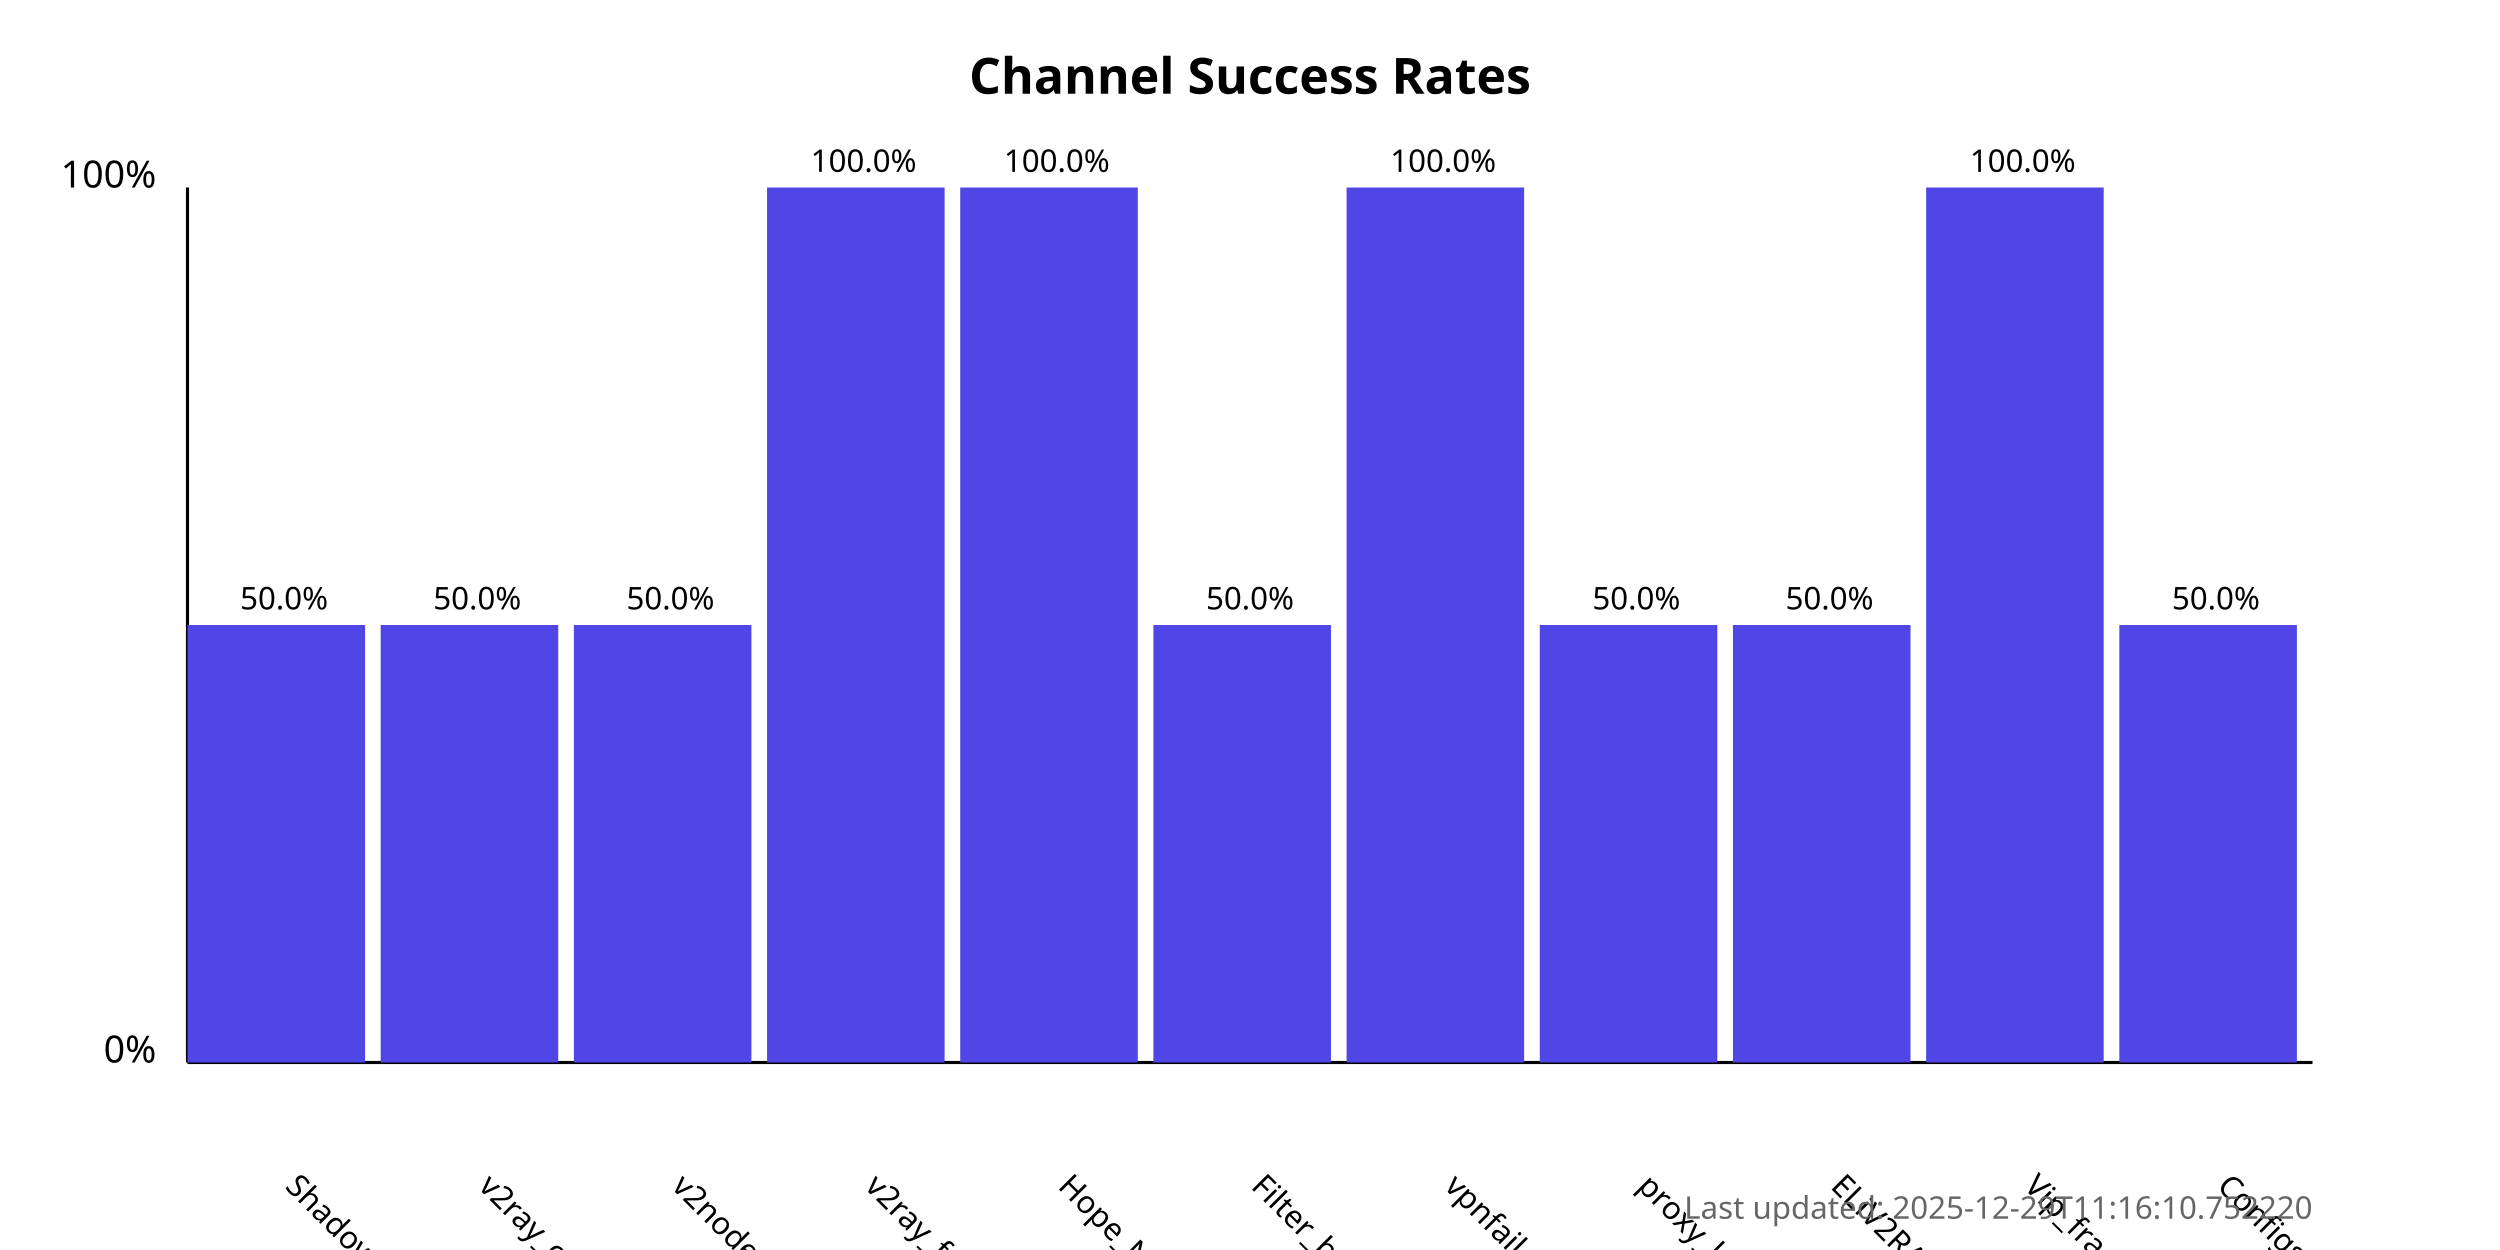
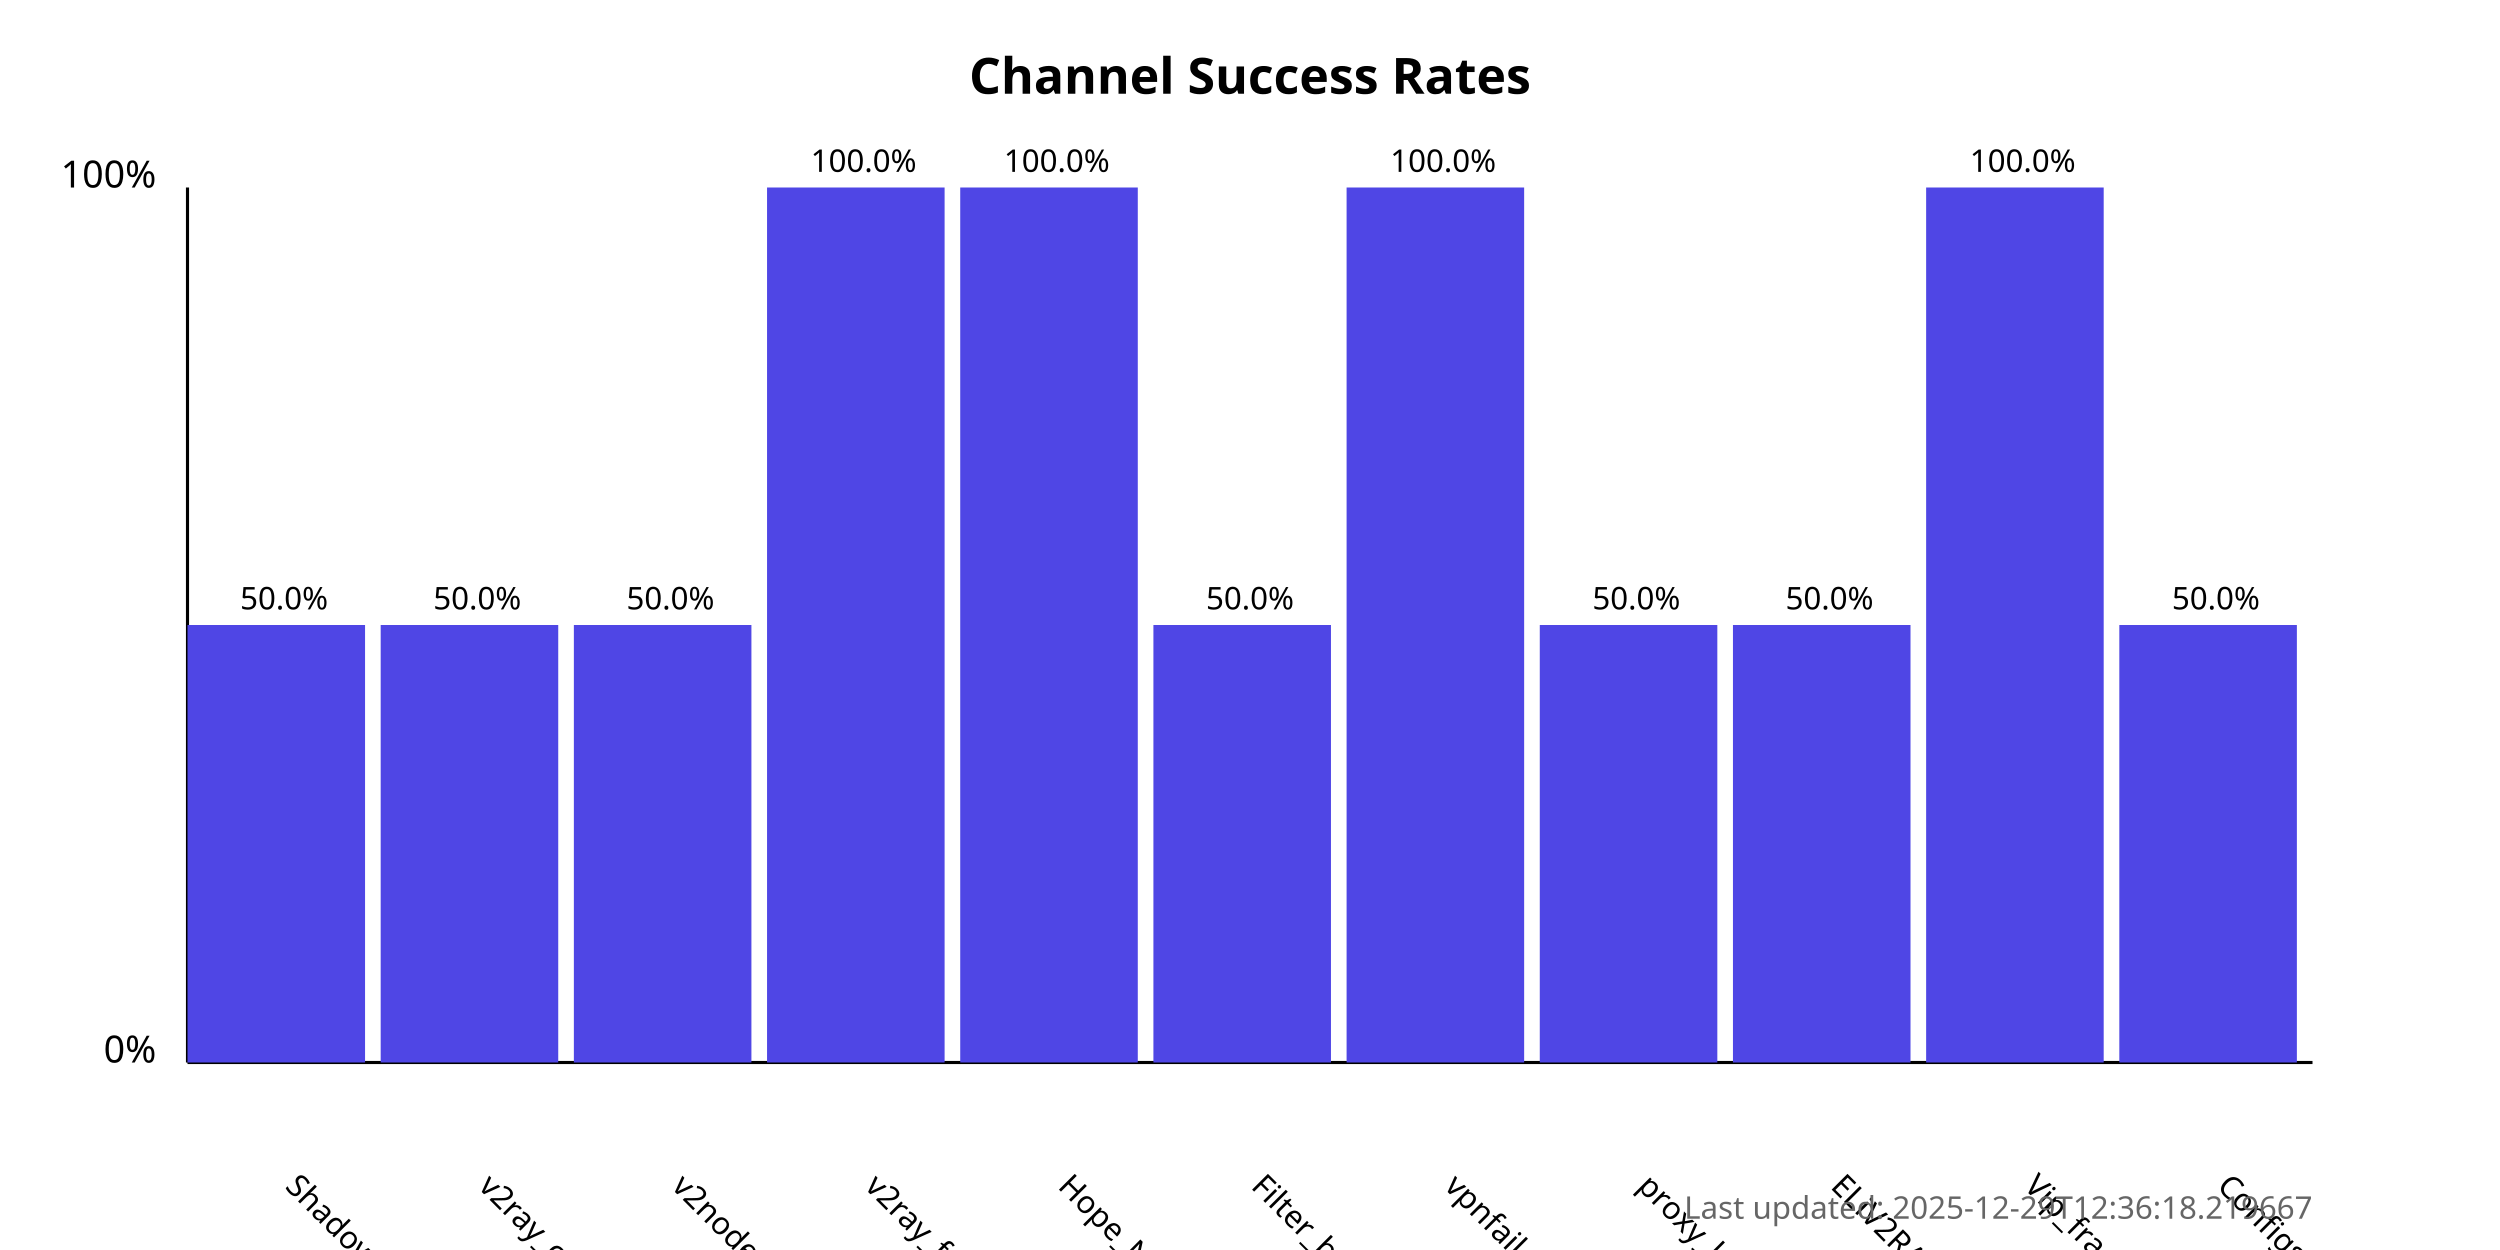
<svg xmlns="http://www.w3.org/2000/svg" width="800" height="400">
  <style>
            .chart-title { font: bold 16px sans-serif; }
            .axis-label { font: 12px sans-serif; }
            .tick-label { font: 10px sans-serif; }
            .bar { fill: #4f46e5; }
            .bar:hover { fill: #6366f1; }
            .timestamp { font: 10px sans-serif; fill: #666; }
        </style>
  <text x="400.0" y="30" text-anchor="middle" class="chart-title">
            Channel Success Rates
        </text>
  <line x1="60" y1="340" x2="60" y2="60" stroke="black" stroke-width="1" />
  <line x1="60" y1="340" x2="740" y2="340" stroke="black" stroke-width="1" />
  <text x="50" y="340" text-anchor="end" class="axis-label">0%</text>
  <text x="50" y="60" text-anchor="end" class="axis-label">100%</text>
  <g>
    <rect x="60" y="200.0" width="56.818" height="140.0" class="bar" />
    <text x="90.909" y="380" transform="rotate(45, 90.90909, 380)" text-anchor="start" class="tick-label">
                ShadowProxy66
            </text>
    <text x="90.909" y="195.0" text-anchor="middle" class="tick-label">
                50.0%
            </text>
  </g>
  <g>
    <rect x="121.818" y="200.0" width="56.818" height="140.0" class="bar" />
    <text x="152.727" y="380" transform="rotate(45, 152.7273, 380)" text-anchor="start" class="tick-label">
                v2ray_configs_pool
            </text>
    <text x="152.727" y="195.0" text-anchor="middle" class="tick-label">
                50.0%
            </text>
  </g>
  <g>
    <rect x="183.636" y="200.0" width="56.818" height="140.0" class="bar" />
    <text x="214.545" y="380" transform="rotate(45, 214.5455, 380)" text-anchor="start" class="tick-label">
                v2nodes
            </text>
    <text x="214.545" y="195.0" text-anchor="middle" class="tick-label">
                50.0%
            </text>
  </g>
  <g>
    <rect x="245.455" y="60.0" width="56.818" height="280.0" class="bar" />
    <text x="276.364" y="380" transform="rotate(45, 276.3636, 380)" text-anchor="start" class="tick-label">
                v2ray_free_conf
            </text>
    <text x="276.364" y="55.0" text-anchor="middle" class="tick-label">
                100.0%
            </text>
  </g>
  <g>
    <rect x="307.273" y="60.0" width="56.818" height="280.0" class="bar" />
    <text x="338.182" y="380" transform="rotate(45, 338.1818, 380)" text-anchor="start" class="tick-label">
                Hope_Net
            </text>
    <text x="338.182" y="55.0" text-anchor="middle" class="tick-label">
                100.0%
            </text>
  </g>
  <g>
    <rect x="369.091" y="200.0" width="56.818" height="140.0" class="bar" />
    <text x="400.0" y="380" transform="rotate(45, 400.0, 380)" text-anchor="start" class="tick-label">
                Filter_breaker
            </text>
    <text x="400.0" y="195.0" text-anchor="middle" class="tick-label">
                50.0%
            </text>
  </g>
  <g>
    <rect x="430.909" y="60.0" width="56.818" height="280.0" class="bar" />
    <text x="461.818" y="380" transform="rotate(45, 461.8182, 380)" text-anchor="start" class="tick-label">
                vpnfail_vless
            </text>
    <text x="461.818" y="55.0" text-anchor="middle" class="tick-label">
                100.0%
            </text>
  </g>
  <g>
    <rect x="492.727" y="200.0" width="56.818" height="140.0" class="bar" />
    <text x="523.636" y="380" transform="rotate(45, 523.6364, 380)" text-anchor="start" class="tick-label">
                proxy_kafee
            </text>
    <text x="523.636" y="195.0" text-anchor="middle" class="tick-label">
                50.0%
            </text>
  </g>
  <g>
    <rect x="554.545" y="200.0" width="56.818" height="140.0" class="bar" />
    <text x="585.455" y="380" transform="rotate(45, 585.4545, 380)" text-anchor="start" class="tick-label">
                ELiV2RAY
            </text>
    <text x="585.455" y="195.0" text-anchor="middle" class="tick-label">
                50.0%
            </text>
  </g>
  <g>
    <rect x="616.364" y="60.0" width="56.818" height="280.0" class="bar" />
    <text x="647.273" y="380" transform="rotate(45, 647.2727, 380)" text-anchor="start" class="tick-label">
                Vip_fragment_v2ray
            </text>
    <text x="647.273" y="55.0" text-anchor="middle" class="tick-label">
                100.0%
            </text>
  </g>
  <g>
    <rect x="678.182" y="200.0" width="56.818" height="140.0" class="bar" />
    <text x="709.091" y="380" transform="rotate(45, 709.0909, 380)" text-anchor="start" class="tick-label">
                ConfigsHubPlus
            </text>
    <text x="709.091" y="195.0" text-anchor="middle" class="tick-label">
                50.0%
            </text>
  </g>
  <text x="740" y="390" text-anchor="end" class="timestamp">
-             Last updated: 2025-12-29T11:16:10.752220
+             Last updated: 2025-12-29T12:36:18.219667
        </text>
</svg>
